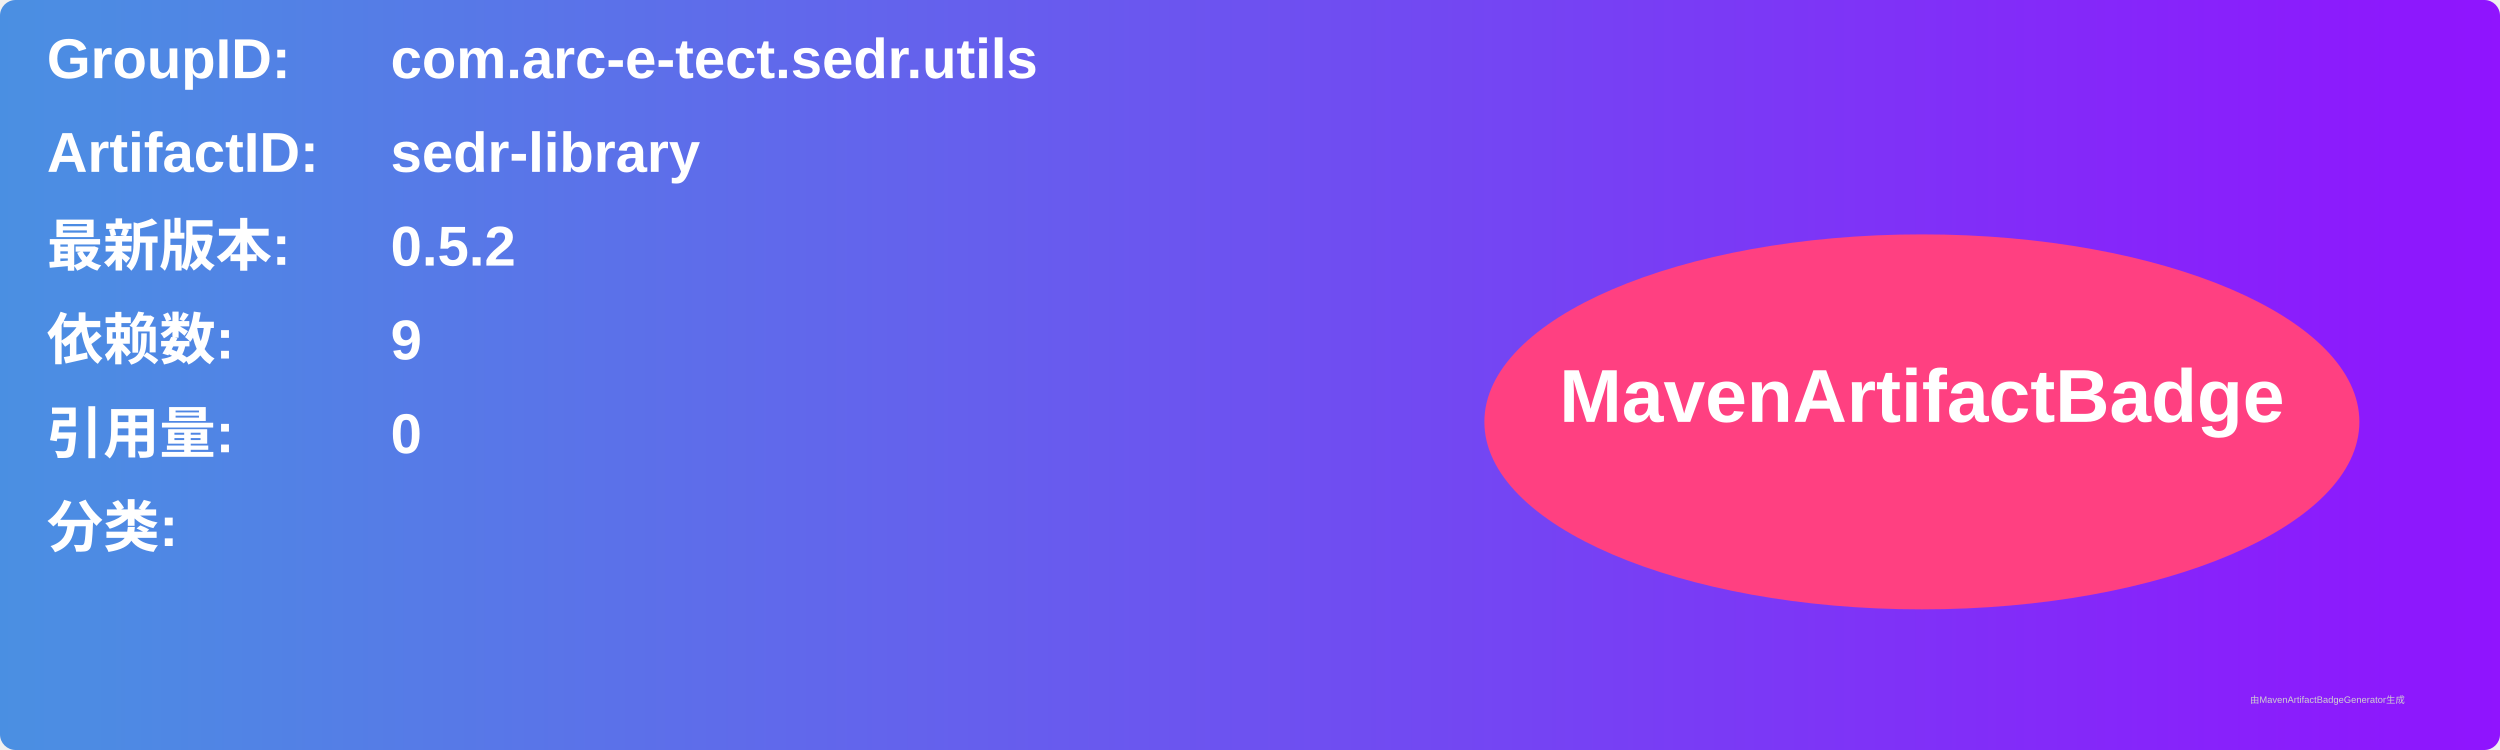
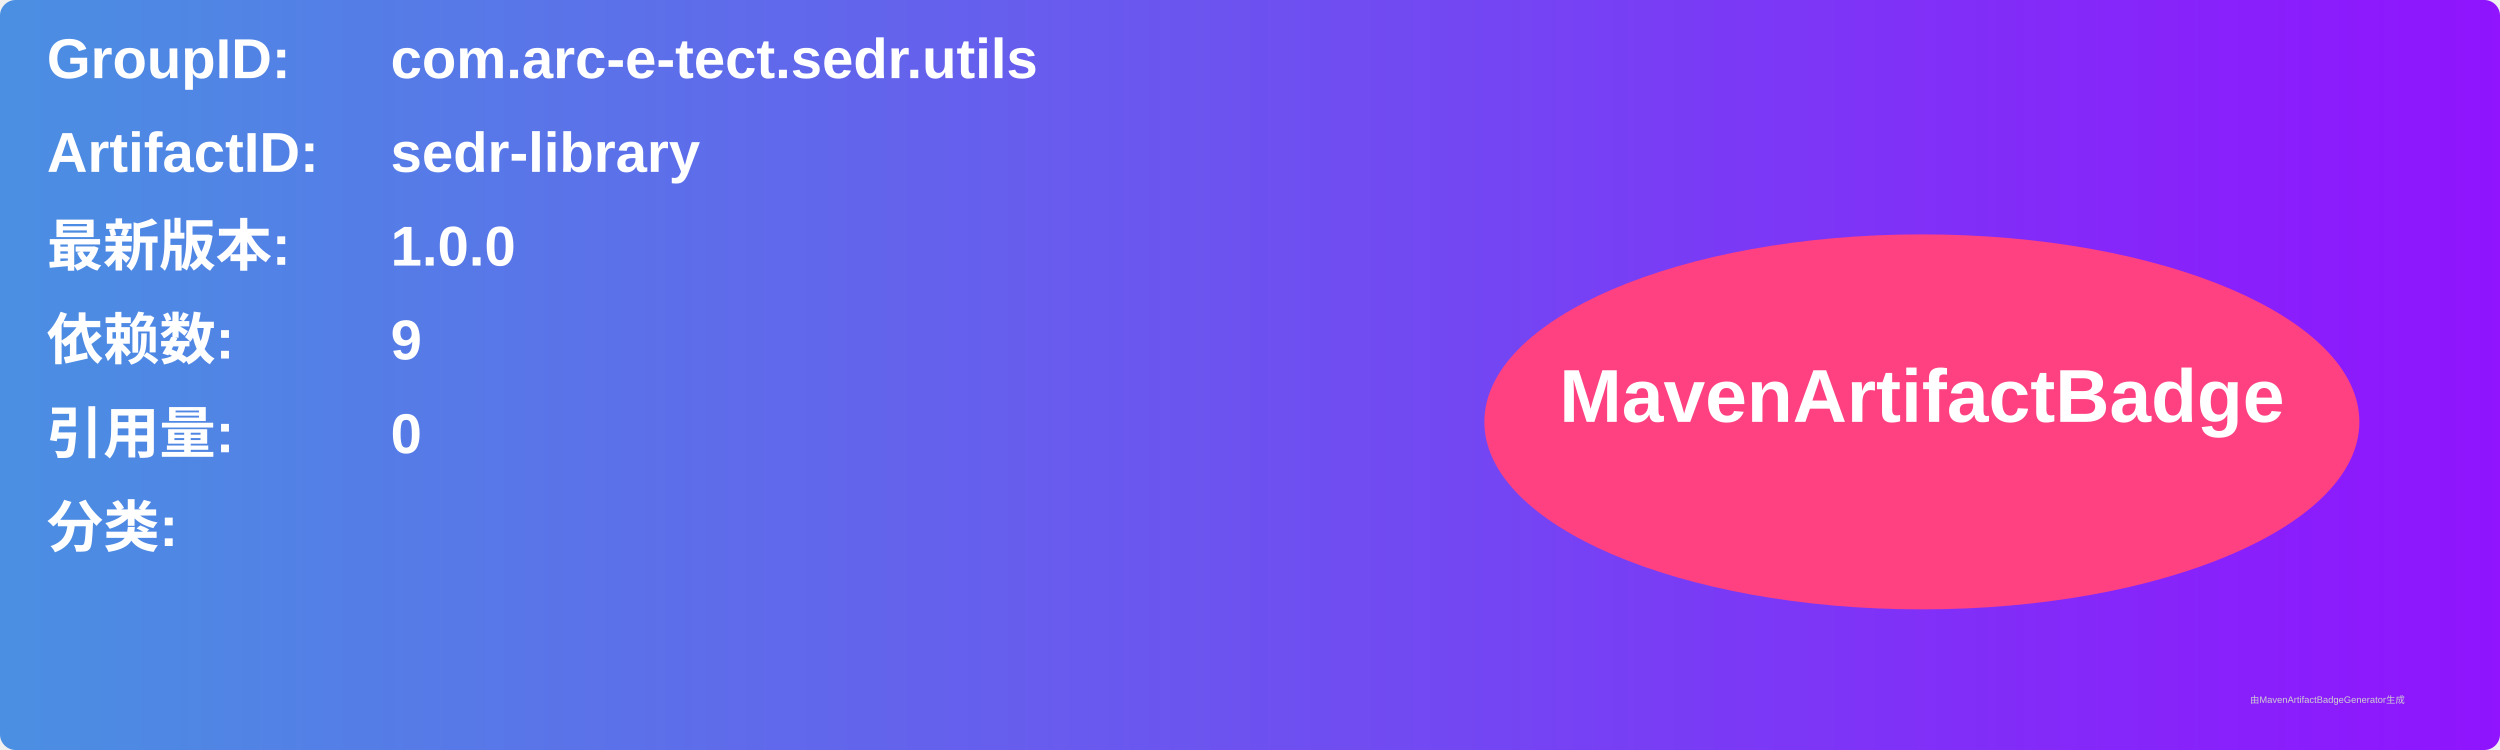
<svg xmlns="http://www.w3.org/2000/svg" width="800" height="240" viewBox="0 0 800 240">
  <linearGradient id="grad" x1="0%" y1="0%" x2="100%" y2="0%">
    <stop offset="0%" stop-color="#4a90e2" />
    <stop offset="100%" stop-color="#9013fe" />
  </linearGradient>
  <rect width="100%" height="100%" rx="5" ry="5" fill="url(#grad)" />
  <g transform="translate(15, 15)">
    <text x="0" y="10" font-family="Arial" font-size="18" fill="white" font-weight="bold" width="260">GroupID:</text>
    <text x="110" y="10" font-family="Arial" font-size="18" fill="white" font-weight="bold" width="460">com.arc-e-tect.sedr.utils</text>
    <text x="0" y="40" font-family="Arial" font-size="18" fill="white" font-weight="bold" width="260">ArtifactID:</text>
    <text x="110" y="40" font-family="Arial" font-size="18" fill="white" font-weight="bold" width="460">sedr-library</text>
    <text x="0" y="70" font-family="Arial" font-size="18" fill="white" font-weight="bold">最新版本:</text>
    <text x="110" y="70" font-family="Arial" font-size="18" fill="white" font-weight="bold">
-       <tspan font-weight="bold">0.5.2</tspan>
+       <tspan font-weight="bold">1.0.0</tspan>
    </text>
    <text x="0" y="100" font-family="Arial" font-size="18" fill="white" font-weight="bold">依赖数: </text>
    <text x="110" y="100" font-family="Arial" font-size="18" fill="white">
      <tspan font-weight="bold">9</tspan>
    </text>
    <text x="0" y="130" font-family="Arial" font-size="18" fill="white" font-weight="bold">引用量: </text>
    <text x="110" y="130" font-family="Arial" font-size="18" fill="white">
      <tspan font-weight="bold">0</tspan>
    </text>
    <text x="0" y="160" font-family="Arial" font-size="18" fill="white" font-weight="bold">分类:</text>
    <text x="10" y="190" font-family="Arial" font-size="10" fill="white">
      <tspan font-weight="bold" />
    </text>
    <ellipse cx="600" cy="120" rx="140" ry="60" fill="#ff4081" />
    <text x="600" y="120" text-anchor="middle" font-family="Arial" font-size="24" fill="white" font-weight="bold">MavenArtifactBadge</text>
  </g>
  <text x="720" y="225" font-family="Arial" font-size="3" fill="#d0d0d0">由MavenArtifactBadgeGenerator生成</text>
</svg>
